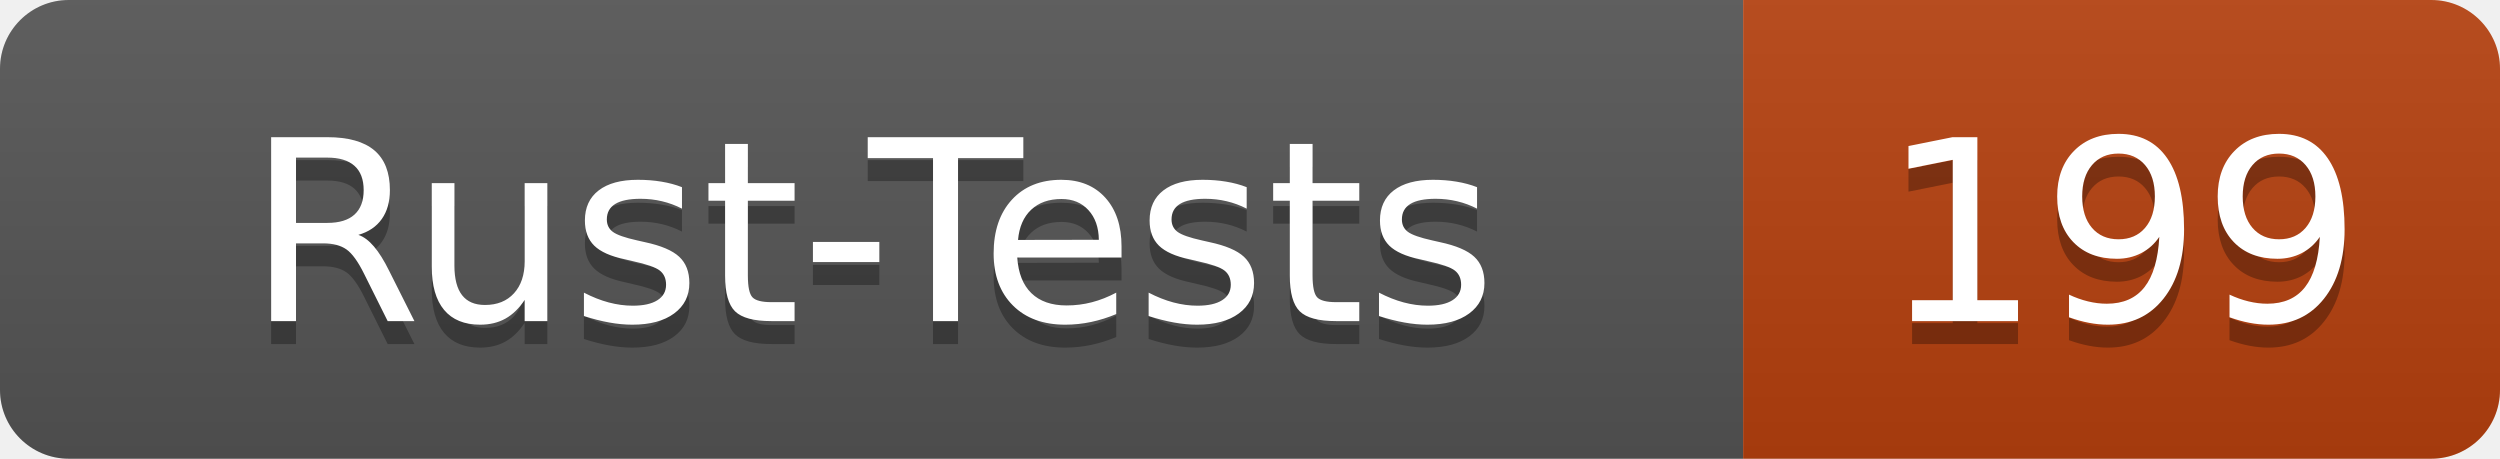
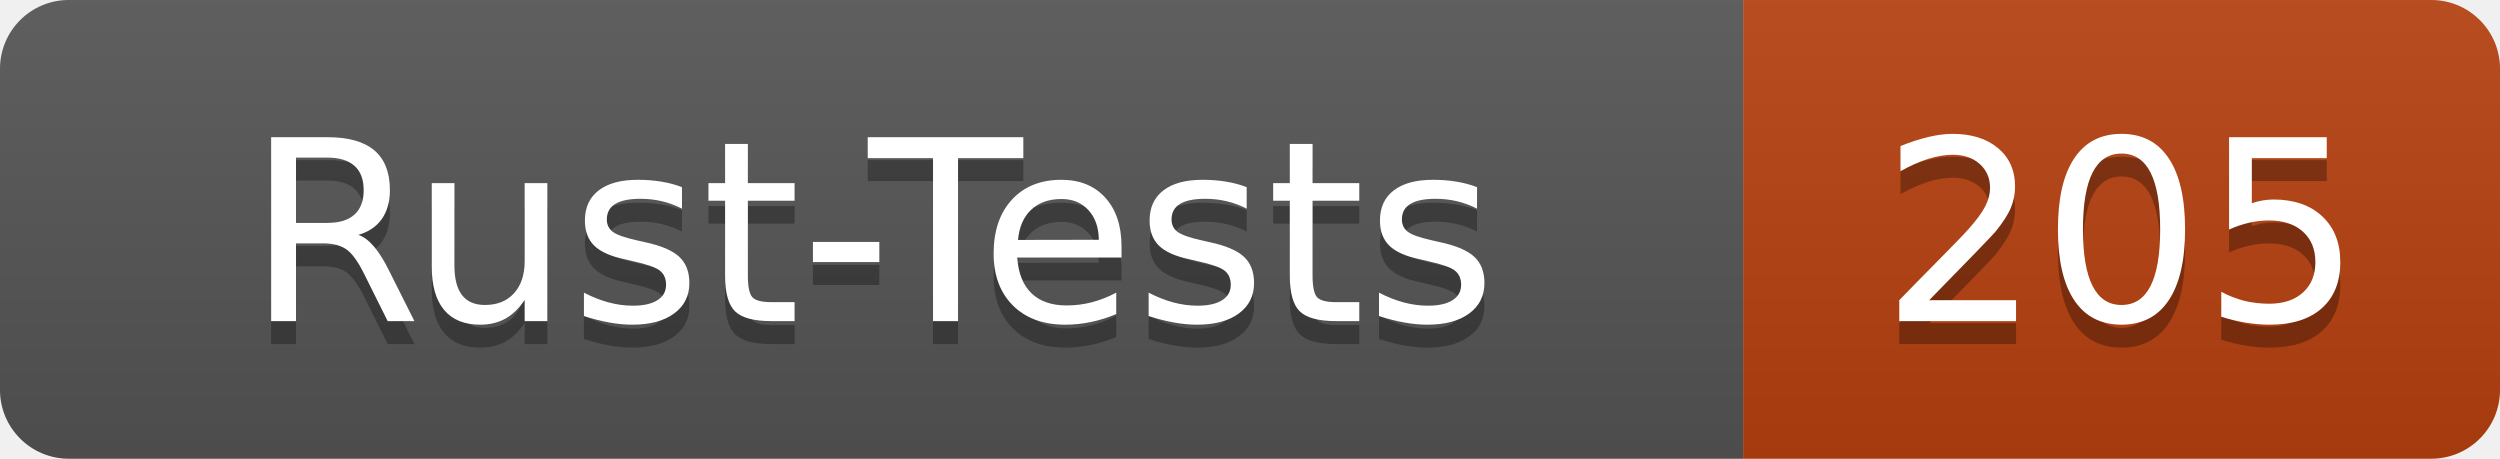
- <svg xmlns="http://www.w3.org/2000/svg" width="109" height="20" role="img" aria-label="Rust-Tests: 199">
+ <svg xmlns="http://www.w3.org/2000/svg" width="109" height="20" role="img" aria-label="Rust-Tests: 205">
  <linearGradient id="s" x2="0" y2="100%">
    <stop offset="0" stop-color="#bbb" stop-opacity=".1" />
    <stop offset="1" stop-opacity=".1" />
  </linearGradient>
  <clipPath id="r">
    <rect width="109" height="20" rx="3" fill="#fff" />
  </clipPath>
  <g clip-path="url(#r)">
    <rect width="76" height="20" fill="#555" />
    <rect x="76" width="33" height="20" fill="#b7410e" />
    <rect width="109" height="20" fill="url(#s)" />
  </g>
  <g fill="#fff" text-anchor="middle" font-family="Verdana,Geneva,DejaVu Sans,sans-serif" text-rendering="geometricPrecision" font-size="110">
    <text x="380" y="150" fill="#010101" fill-opacity=".3" transform="scale(.1)" textLength="640">Rust-Tests</text>
    <text x="380" y="140" transform="scale(.1)" textLength="640">Rust-Tests</text>
-     <text x="925" y="150" fill="#010101" fill-opacity=".3" transform="scale(.1)" textLength="210">199</text>
-     <text x="925" y="140" transform="scale(.1)" textLength="210">199</text>
+     <text x="925" y="150" fill="#010101" fill-opacity=".3" transform="scale(.1)" textLength="210">205</text>
+     <text x="925" y="140" transform="scale(.1)" textLength="210">205</text>
  </g>
</svg>
